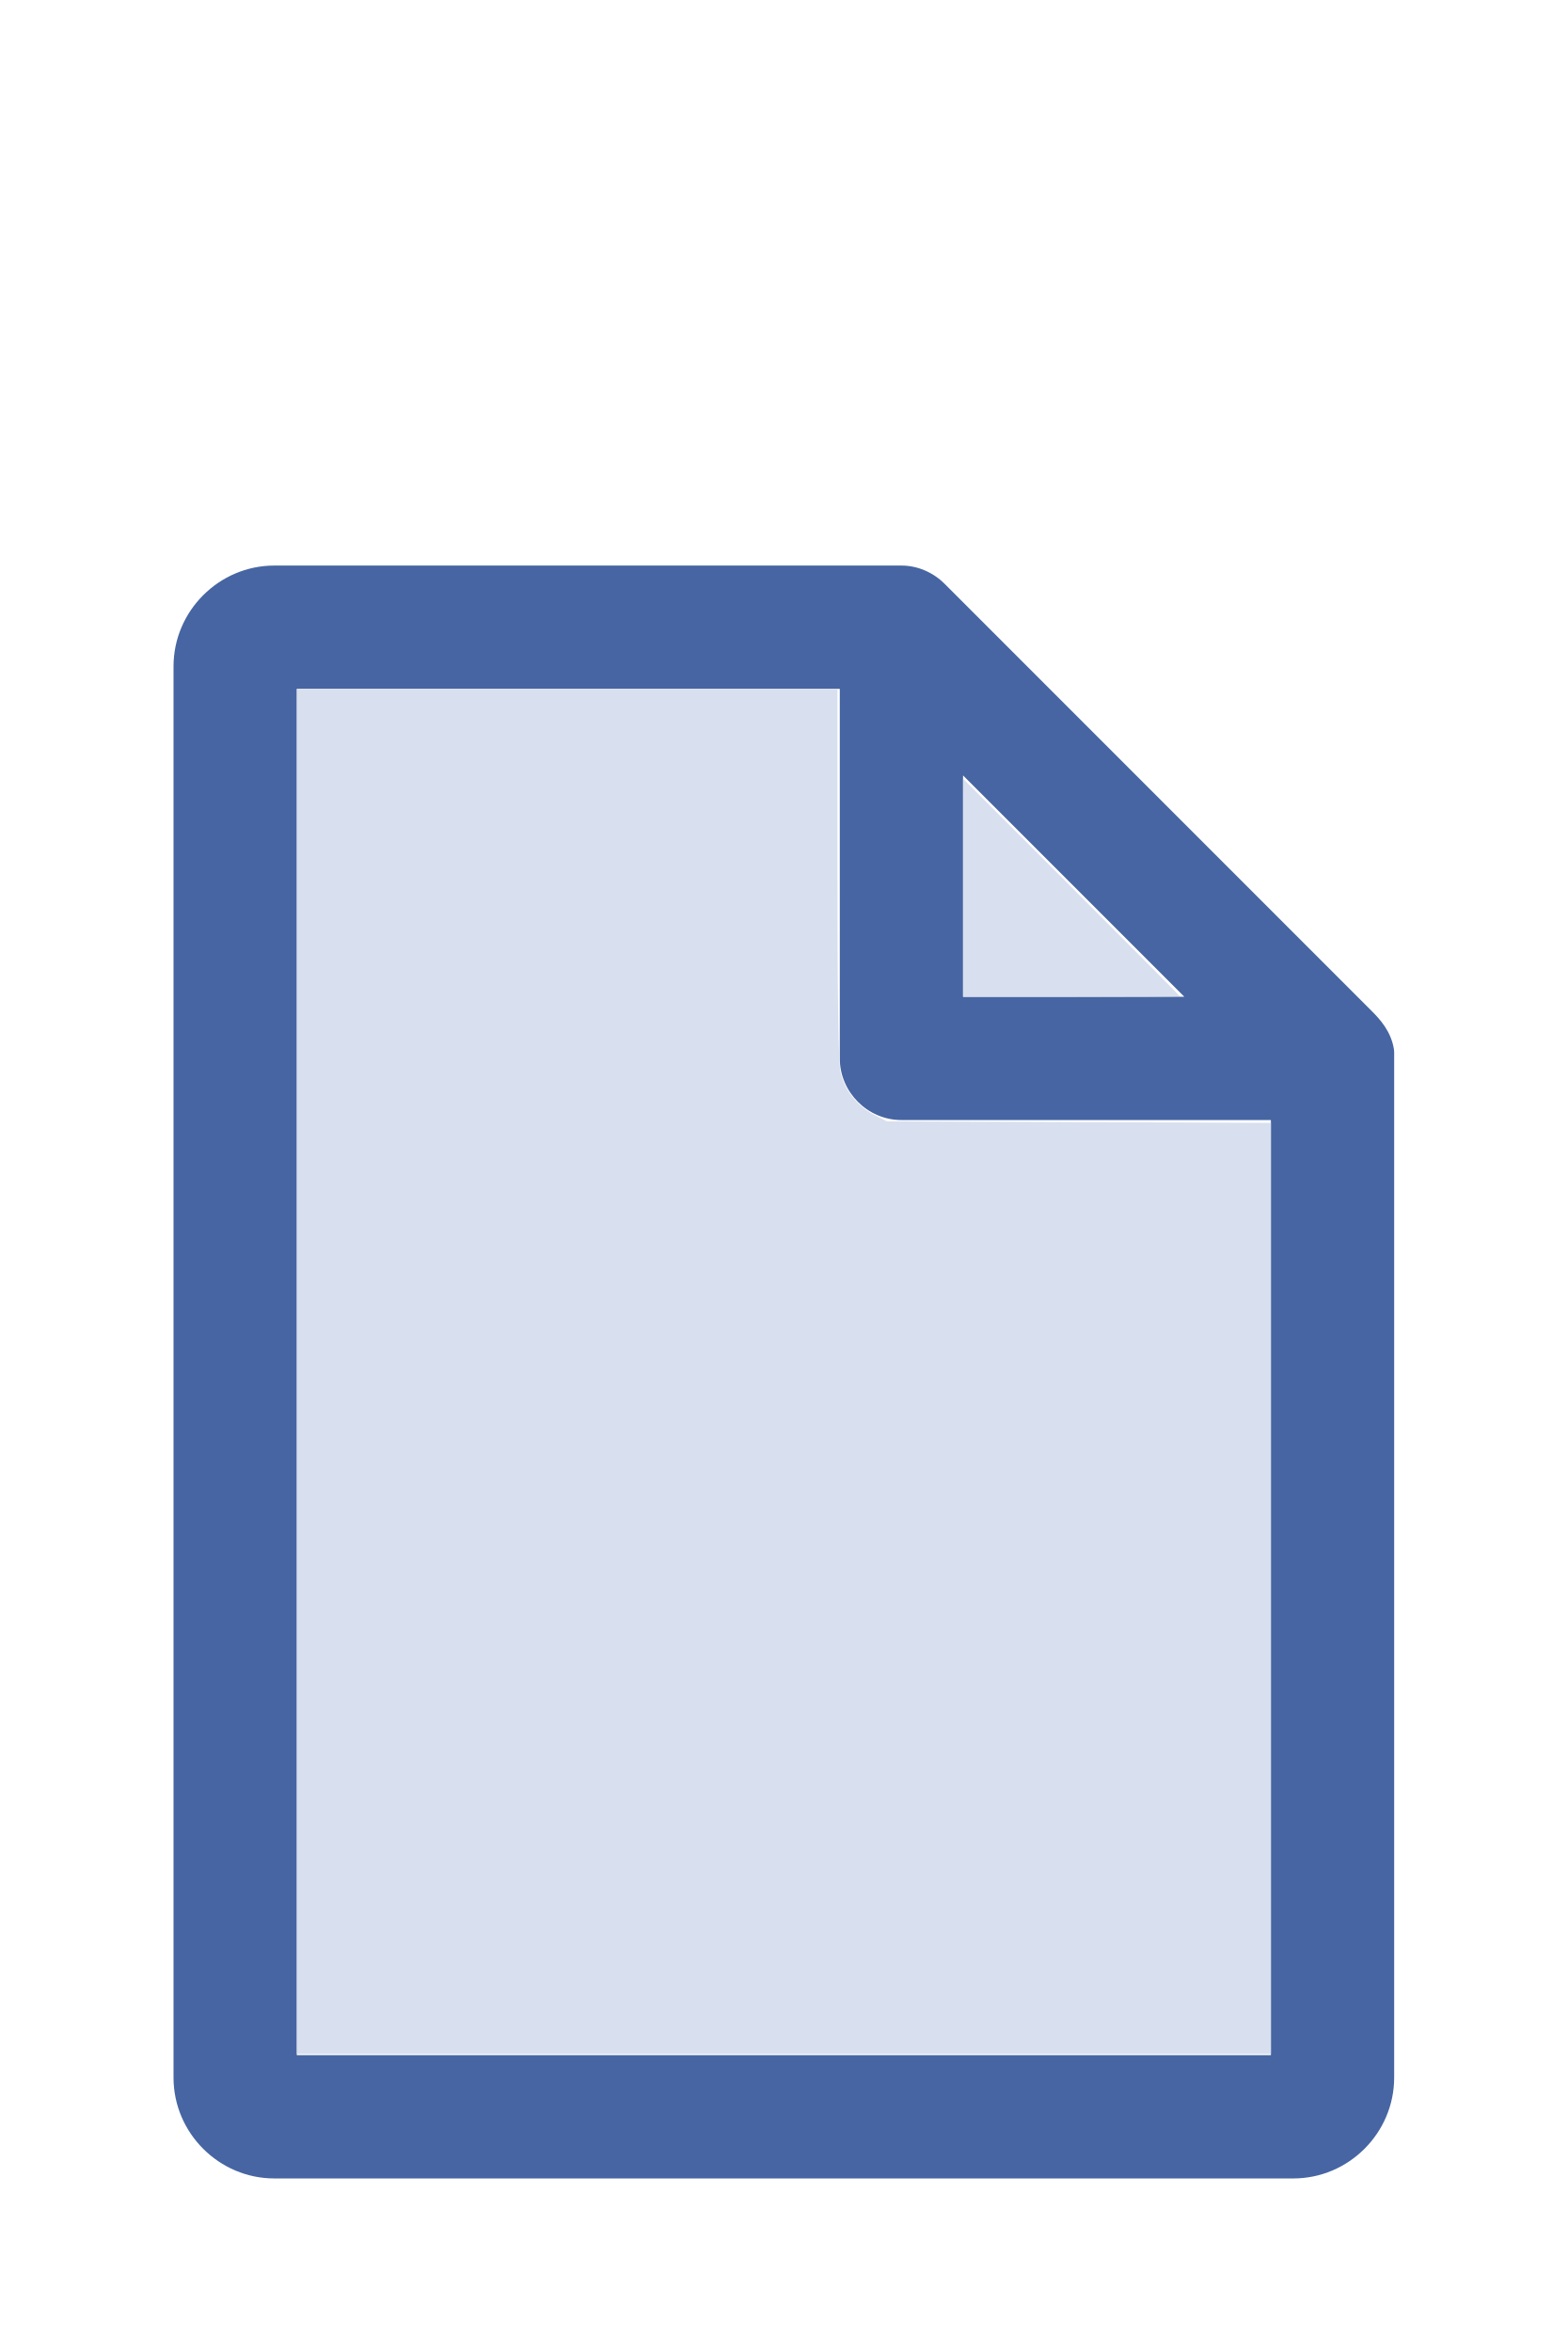
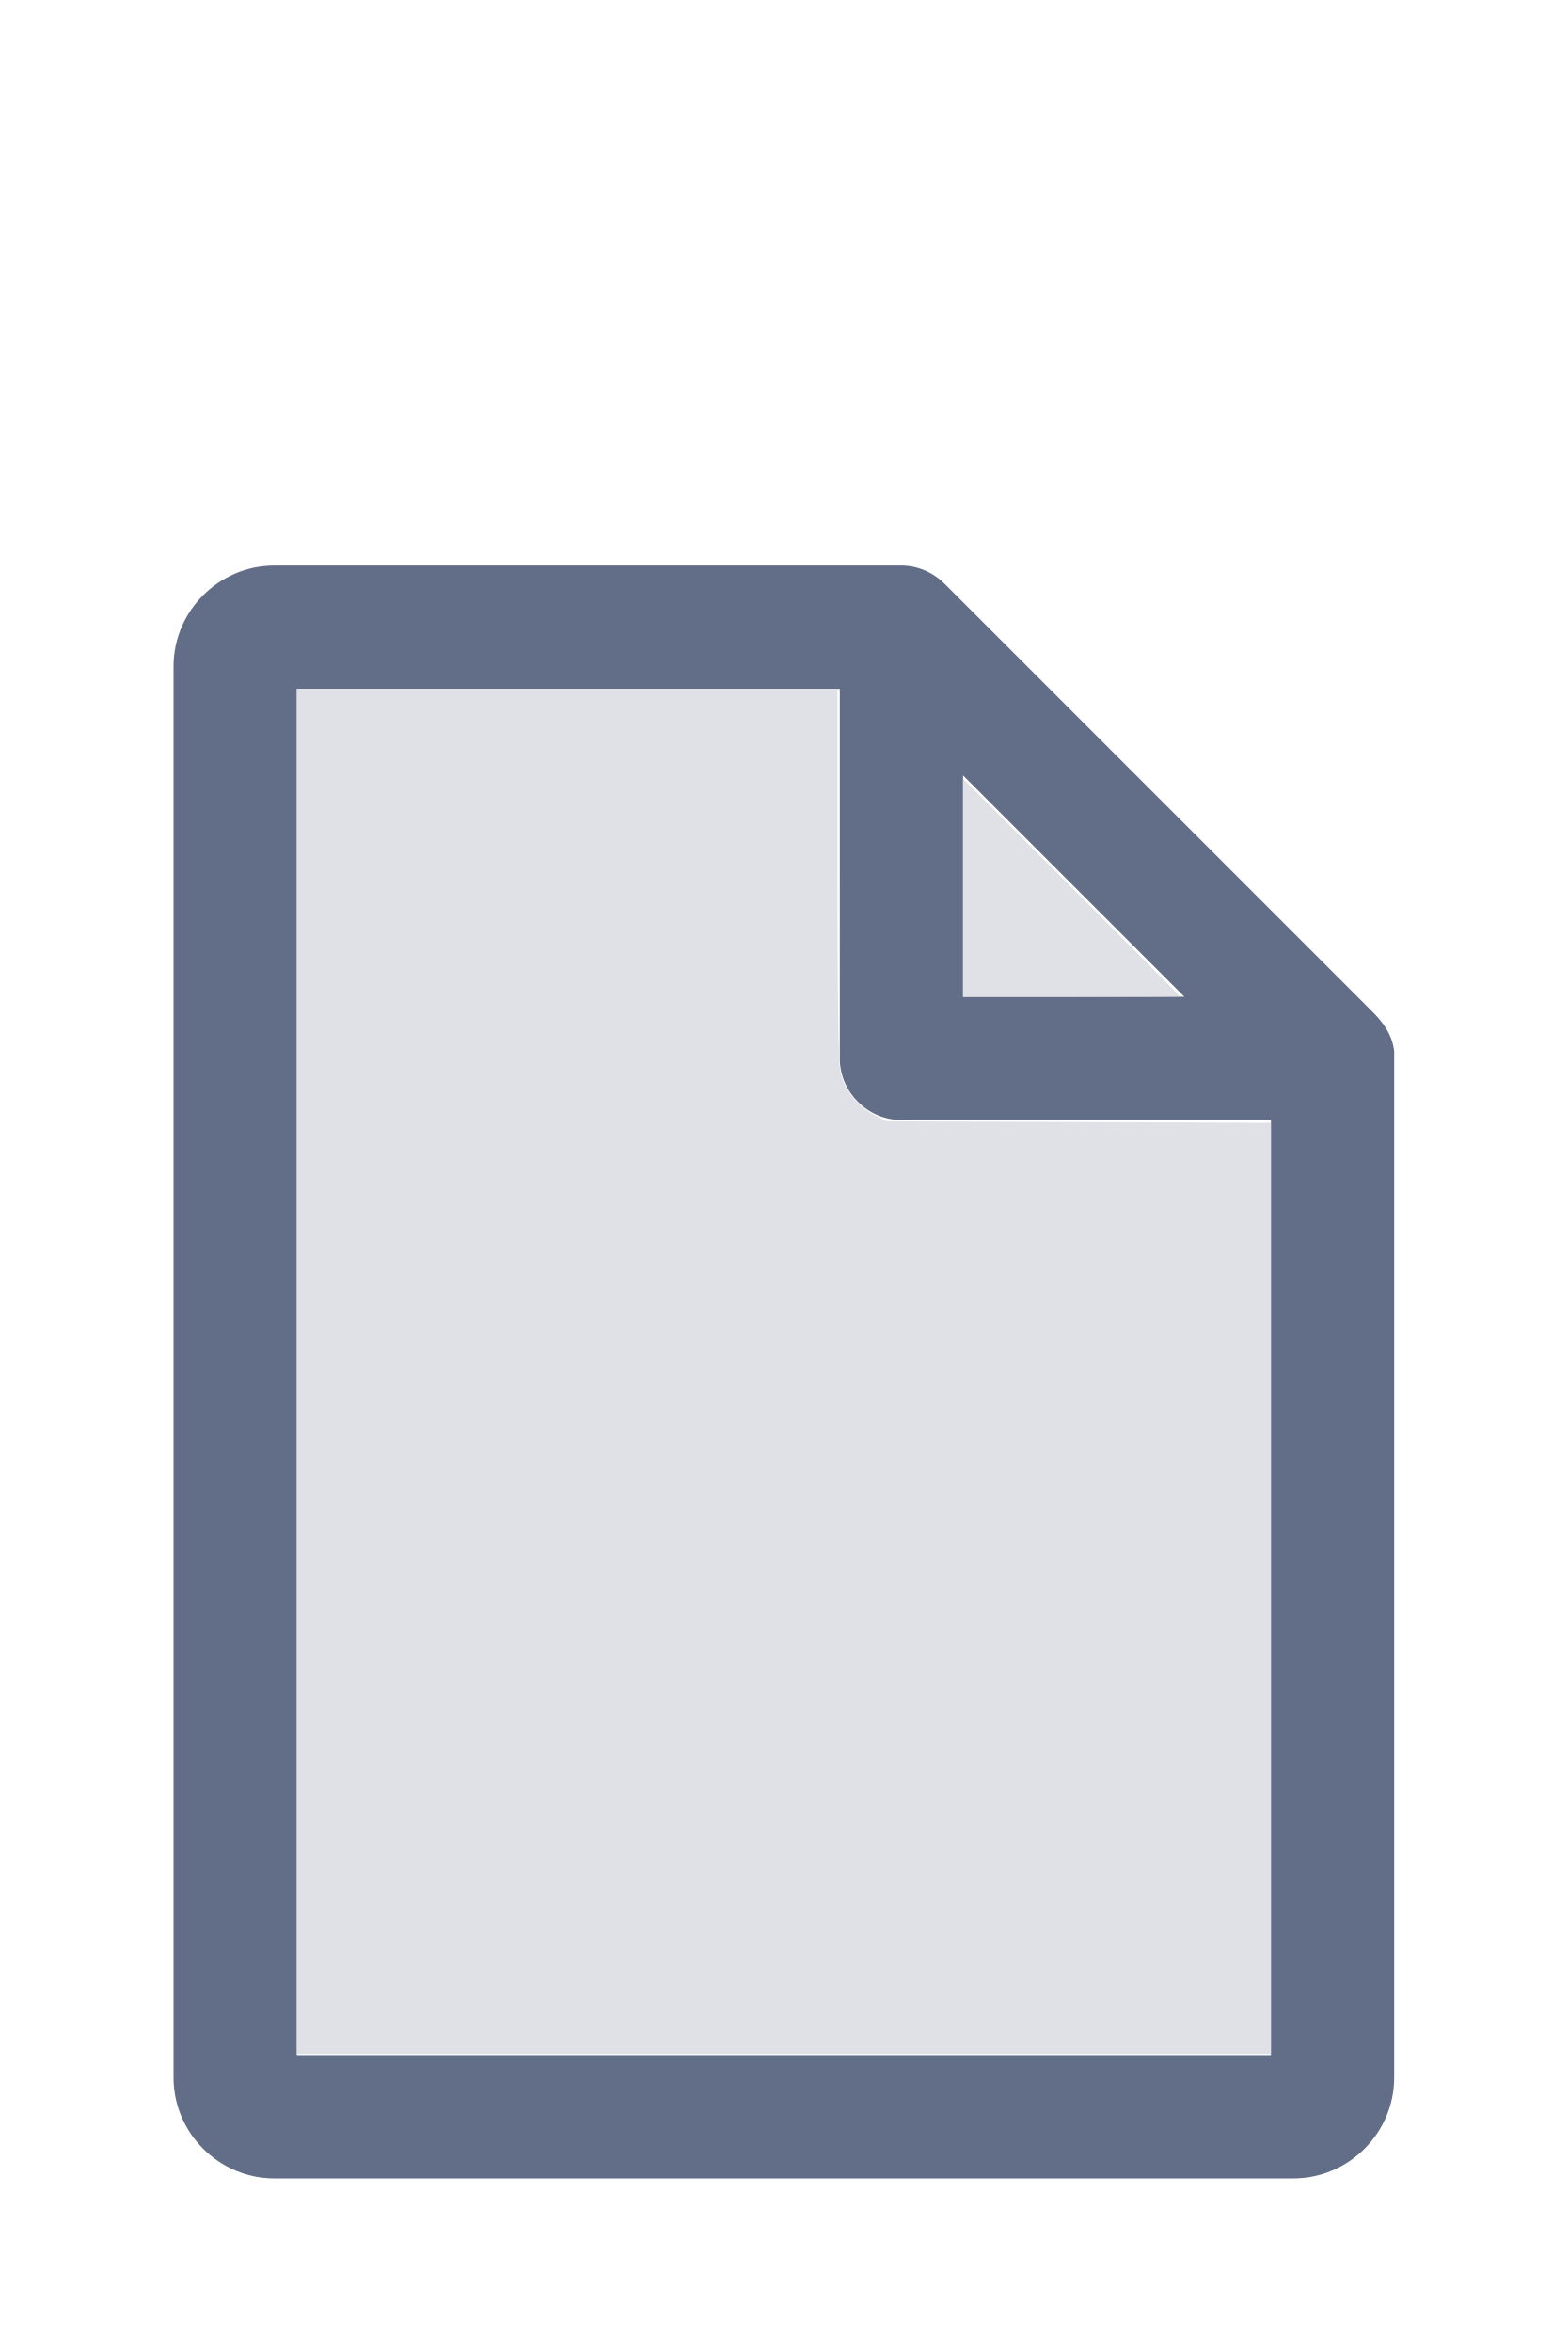
<svg xmlns="http://www.w3.org/2000/svg" version="1.1" width="16" height="24" viewBox="0 0 80 60" id="doc" xml:space="preserve">
-   <g style="fill:#4665A2">
+   <g style="fill:#626E87">
    <path d="m 14,-1.145 c -2.824,0 -5.145,2.32 -5.145,5.145 v 72 c 0,2.824 2.32,5.145 5.145,5.145 h 52 c 2.824,0 5.145,-2.32 5.145,-5.145 V 23.699 a 1.145,1.145 0 0 0 -0.016,-0.188 C 70.978,22.605 70.406,21.99 70.008,21.592 L 48.209,-0.209 C 47.606,-0.812 46.805,-1.145 46,-1.145 Z m 1.145,6.289 H 42.855 V 24 c 0,1.724 1.42,3.145 3.145,3.145 H 64.855 V 74.855 H 15.145 Z m 34,4.418 L 60.438,20.855 H 49.145 Z" />
  </g>
-   <g style="fill:#D8DFEE;stroke-width:0">
+   <g style="fill:#DFE1E7;stroke-width:0">
    <path d="M 3.031,13.993 V 7.031 h 2.758 2.758 v 1.883 c 0,1.258 0.01,1.929 0.03,2.022 0.039,0.181 0.169,0.348 0.338,0.436 l 0.136,0.07 1.96,0.008 1.96,0.008 v 4.75 4.75 H 8 3.031 Z" transform="matrix(5,0,0,5,0,-30)" />
    <path d="M 9.829,9.058 V 7.946 l 1.106,1.106 c 0.608,0.608 1.106,1.109 1.106,1.113 0,0.004 -0.498,0.007 -1.106,0.007 H 9.829 Z" transform="matrix(5,0,0,5,0,-30)" />
  </g>
</svg>
